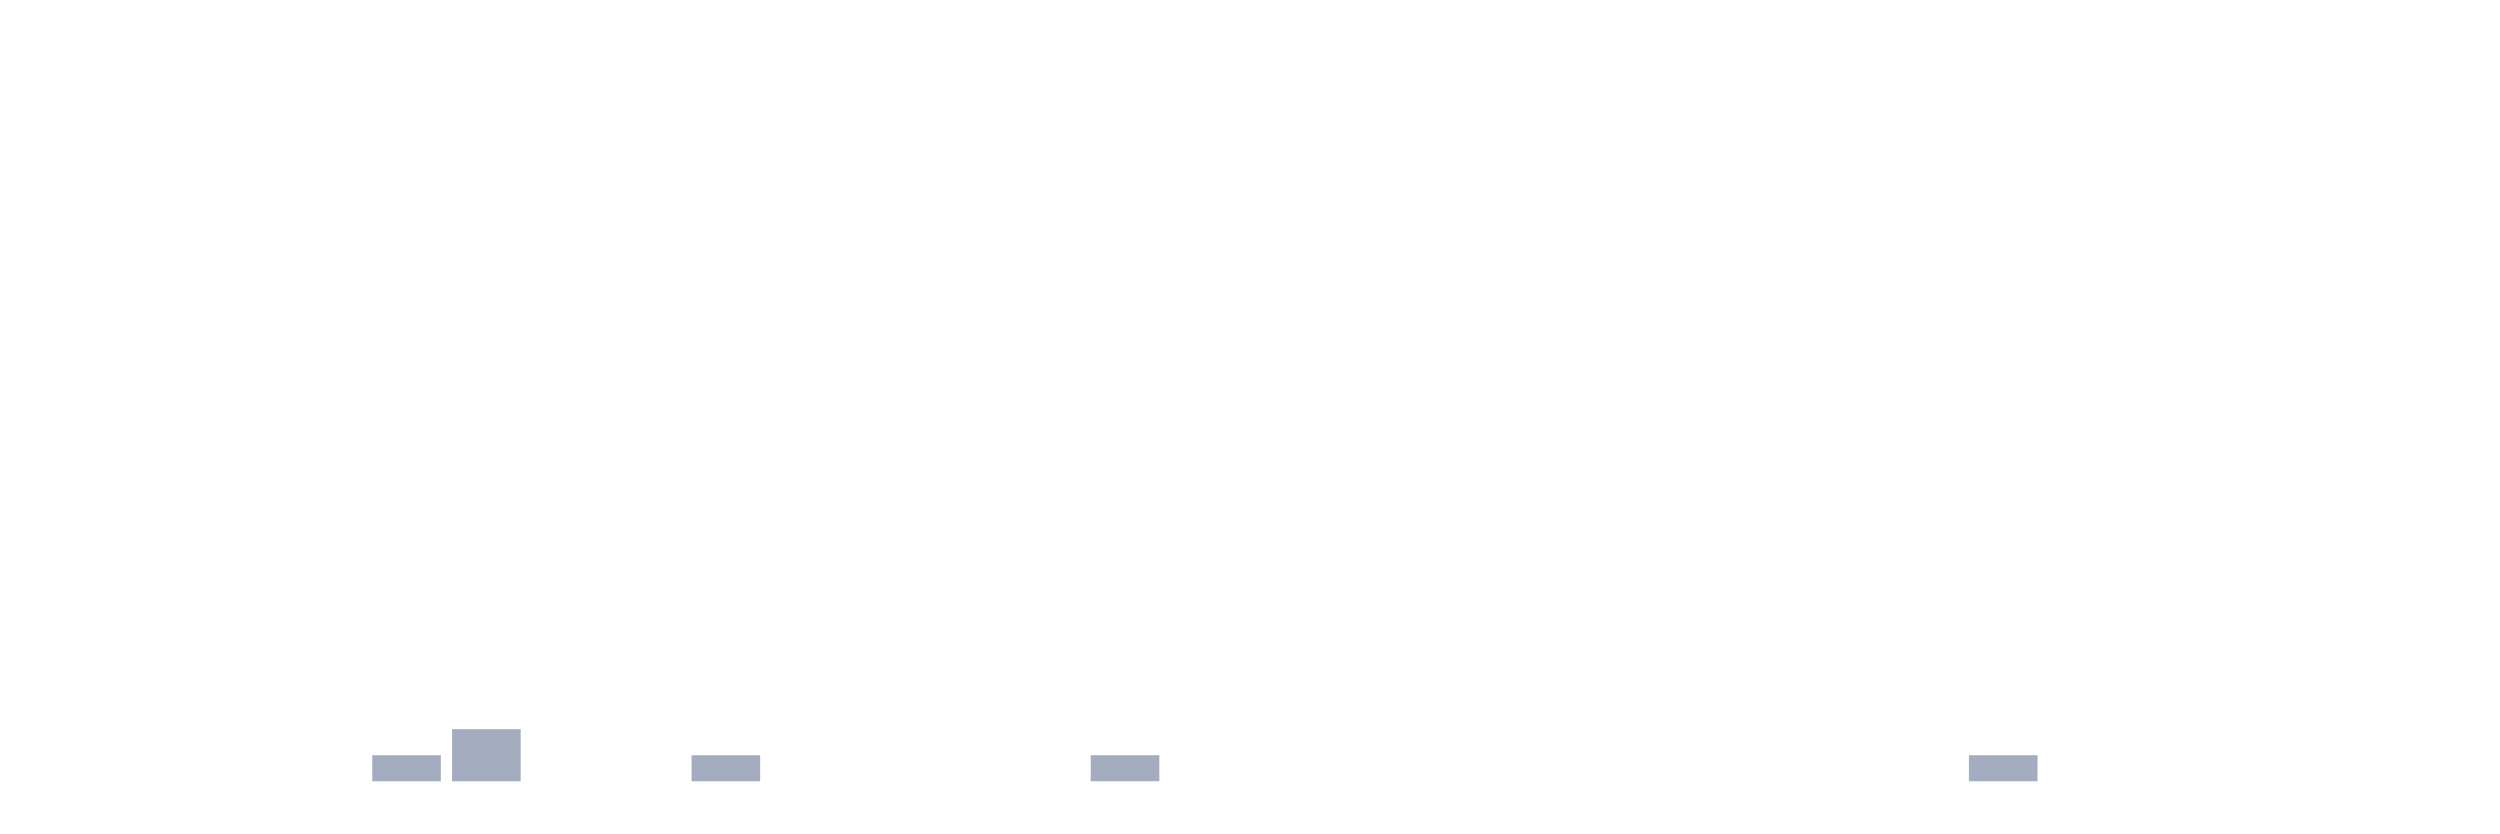
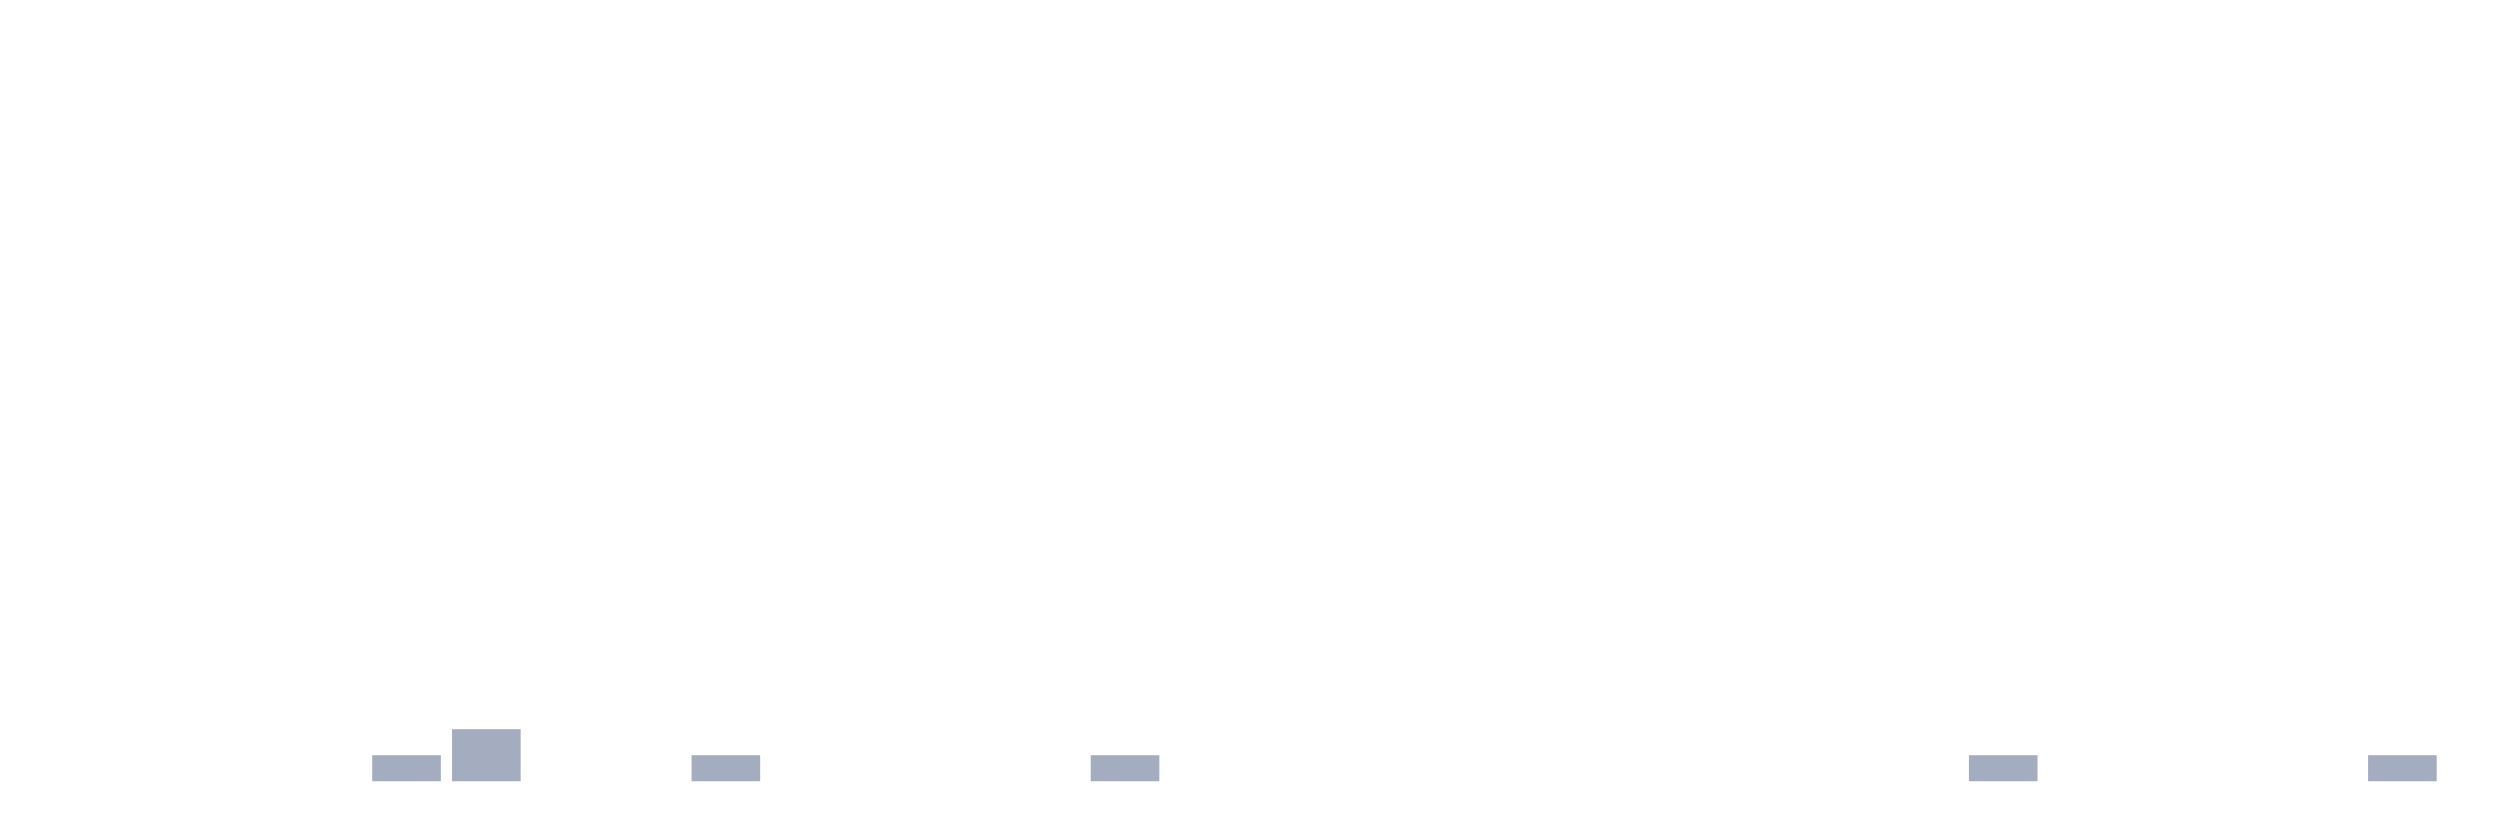
<svg xmlns="http://www.w3.org/2000/svg" viewBox="0 0 480 160">
  <g transform="translate(10,10)">
    <rect class="bar" x="0.153" width="13.175" y="140" height="0" fill="rgb(164,173,192)" />
    <rect class="bar" x="15.482" width="13.175" y="140" height="0" fill="rgb(164,173,192)" />
    <rect class="bar" x="30.81" width="13.175" y="140" height="0" fill="rgb(164,173,192)" />
    <rect class="bar" x="46.138" width="13.175" y="140" height="0" fill="rgb(164,173,192)" />
    <rect class="bar" x="61.466" width="13.175" y="135" height="5" fill="rgb(164,173,192)" />
    <rect class="bar" x="76.794" width="13.175" y="130" height="10" fill="rgb(164,173,192)" />
    <rect class="bar" x="92.123" width="13.175" y="140" height="0" fill="rgb(164,173,192)" />
    <rect class="bar" x="107.451" width="13.175" y="140" height="0" fill="rgb(164,173,192)" />
    <rect class="bar" x="122.779" width="13.175" y="135" height="5" fill="rgb(164,173,192)" />
    <rect class="bar" x="138.107" width="13.175" y="140" height="0" fill="rgb(164,173,192)" />
    <rect class="bar" x="153.436" width="13.175" y="140" height="0" fill="rgb(164,173,192)" />
    <rect class="bar" x="168.764" width="13.175" y="140" height="0" fill="rgb(164,173,192)" />
    <rect class="bar" x="184.092" width="13.175" y="140" height="0" fill="rgb(164,173,192)" />
    <rect class="bar" x="199.42" width="13.175" y="135" height="5" fill="rgb(164,173,192)" />
    <rect class="bar" x="214.748" width="13.175" y="140" height="0" fill="rgb(164,173,192)" />
    <rect class="bar" x="230.077" width="13.175" y="140" height="0" fill="rgb(164,173,192)" />
    <rect class="bar" x="245.405" width="13.175" y="140" height="0" fill="rgb(164,173,192)" />
    <rect class="bar" x="260.733" width="13.175" y="140" height="0" fill="rgb(164,173,192)" />
    <rect class="bar" x="276.061" width="13.175" y="140" height="0" fill="rgb(164,173,192)" />
    <rect class="bar" x="291.39" width="13.175" y="140" height="0" fill="rgb(164,173,192)" />
    <rect class="bar" x="306.718" width="13.175" y="140" height="0" fill="rgb(164,173,192)" />
    <rect class="bar" x="322.046" width="13.175" y="140" height="0" fill="rgb(164,173,192)" />
    <rect class="bar" x="337.374" width="13.175" y="140" height="0" fill="rgb(164,173,192)" />
    <rect class="bar" x="352.702" width="13.175" y="140" height="0" fill="rgb(164,173,192)" />
    <rect class="bar" x="368.031" width="13.175" y="135" height="5" fill="rgb(164,173,192)" />
    <rect class="bar" x="383.359" width="13.175" y="140" height="0" fill="rgb(164,173,192)" />
    <rect class="bar" x="398.687" width="13.175" y="140" height="0" fill="rgb(164,173,192)" />
    <rect class="bar" x="414.015" width="13.175" y="140" height="0" fill="rgb(164,173,192)" />
    <rect class="bar" x="429.344" width="13.175" y="140" height="0" fill="rgb(164,173,192)" />
-     <rect class="bar" x="444.672" width="13.175" y="140" height="0" fill="rgb(164,173,192)" />
+     <rect class="bar" x="444.672" width="13.175" y="135" height="5" fill="rgb(164,173,192)" />
  </g>
</svg>
